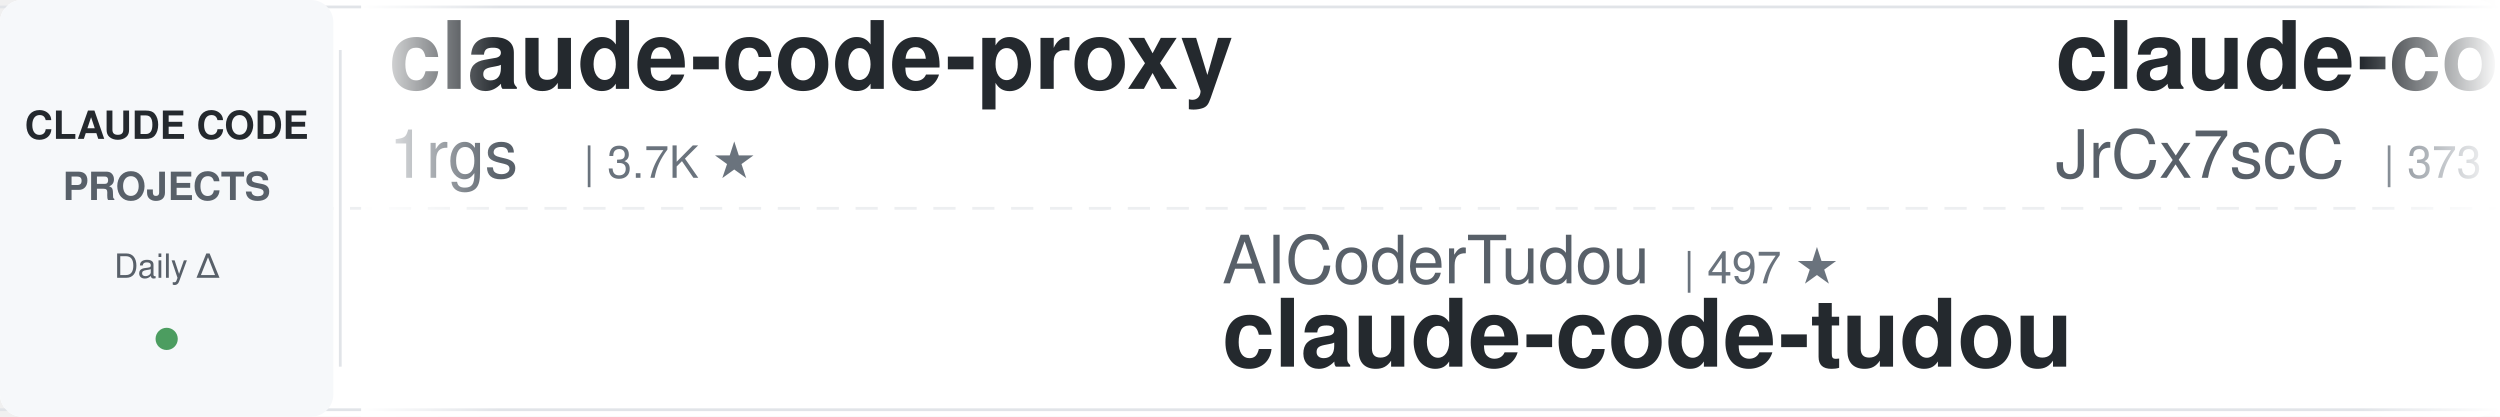
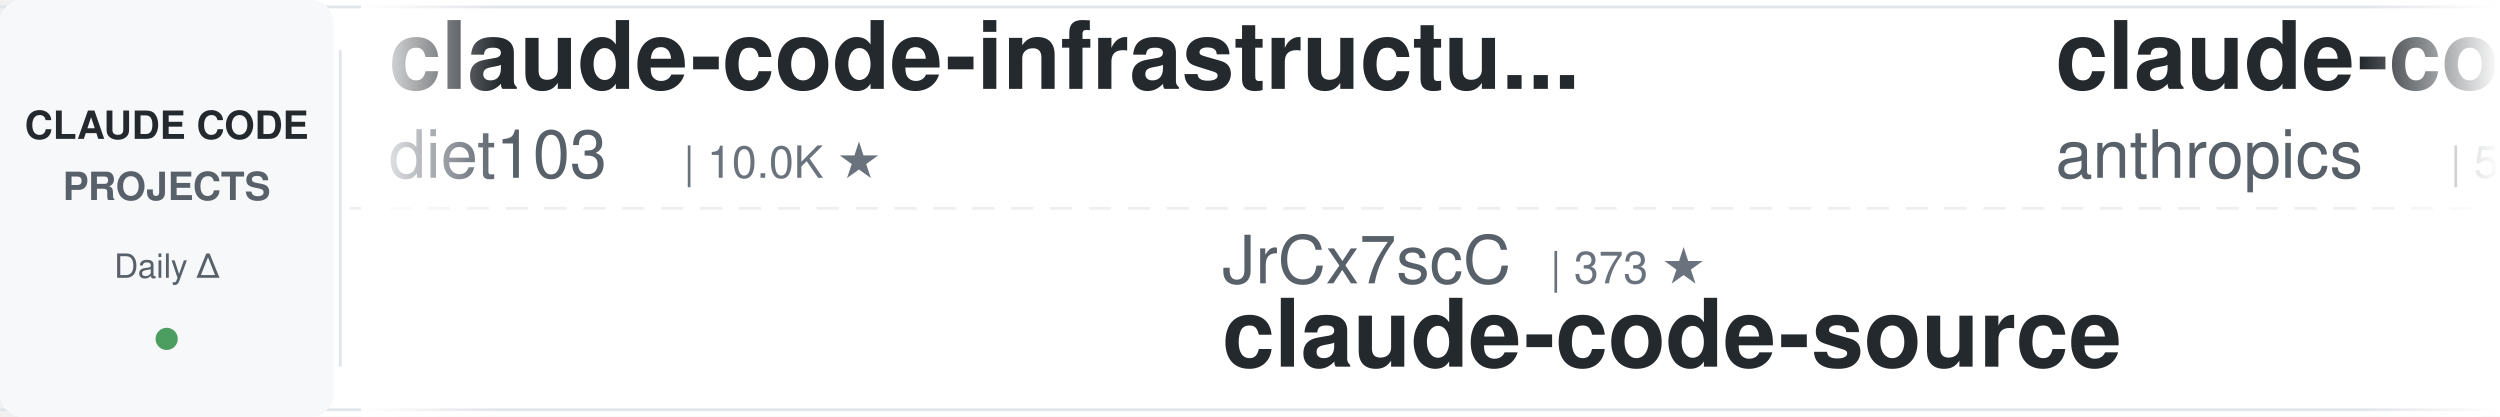
<svg xmlns="http://www.w3.org/2000/svg" width="900" height="150">
  <defs>
    <linearGradient id="leftFade" x1="0%" y1="0%" x2="100%" y2="0%">
      <stop offset="0%" style="stop-color:#ffffff;stop-opacity:1" />
      <stop offset="100%" style="stop-color:#ffffff;stop-opacity:0" />
    </linearGradient>
    <linearGradient id="rightFade" x1="0%" y1="0%" x2="100%" y2="0%">
      <stop offset="0%" style="stop-color:#ffffff;stop-opacity:0" />
      <stop offset="100%" style="stop-color:#ffffff;stop-opacity:1" />
    </linearGradient>
  </defs>
  <rect width="900" height="150" fill="#ffffff" rx="8" />
  <rect x="0" y="2" width="900" height="1" fill="#e1e4e8" />
  <rect x="0" y="147" width="900" height="1" fill="#e1e4e8" />
  <line x1="0" y1="75" x2="900" y2="75" stroke="#e1e4e8" stroke-width="1" stroke-dasharray="8 6" opacity="0.6" />
  <rect x="0" y="0" width="120" height="150" fill="#f6f8fa" rx="8" />
  <text x="60" y="50" font-family="-apple-system, BlinkMacSystemFont, 'Segoe UI', Helvetica, Arial, sans-serif" font-size="14" font-weight="600" fill="#24292e" text-anchor="middle">CLAUDE CODE</text>
  <text x="60" y="72" font-family="-apple-system, BlinkMacSystemFont, 'Segoe UI', Helvetica, Arial, sans-serif" font-size="14" font-weight="600" fill="#586069" text-anchor="middle">PROJECTS</text>
  <text x="60" y="100" font-family="-apple-system, BlinkMacSystemFont, 'Segoe UI', Helvetica, Arial, sans-serif" font-size="12" font-weight="500" fill="#586069" text-anchor="middle">Daily Δ</text>
  <circle cx="60" cy="122" r="4" fill="#22863a" opacity="0.8" />
  <rect x="122" y="18" width="1" height="114" fill="#e1e4e8" />
  <clipPath id="tickerClip">
    <rect x="130" y="0" width="770" height="150" />
  </clipPath>
  <g clip-path="url(#tickerClip)">
    <g id="tickerItems">
      <animateTransform attributeName="transform" attributeType="XML" type="translate" from="0 0" to="-3000 0" dur="54s" repeatCount="indefinite" />
      <g transform="translate(0, 0)">
-         <text x="140" y="32" font-family="-apple-system, BlinkMacSystemFont, 'Segoe UI', Helvetica, Arial, sans-serif" font-size="34" font-weight="600" fill="#24292e">claude-code-proxy</text>
-         <text x="140" y="64" font-family="-apple-system, BlinkMacSystemFont, 'Segoe UI', Helvetica, Arial, sans-serif" font-size="24" font-weight="400" fill="#586069">1rgs</text>
-         <text x="210" y="64" font-family="-apple-system, BlinkMacSystemFont, 'Segoe UI', Helvetica, Arial, sans-serif" font-size="16" font-weight="500" fill="#6a737d">| 3.7K ★</text>
+         <text x="140" y="32" font-family="-apple-system, BlinkMacSystemFont, 'Segoe UI', Helvetica, Arial, sans-serif" font-size="34" font-weight="600" fill="#24292e">claude-code-infrastructu...</text>
+         <text x="140" y="64" font-family="-apple-system, BlinkMacSystemFont, 'Segoe UI', Helvetica, Arial, sans-serif" font-size="24" font-weight="400" fill="#586069">diet103</text>
+         <text x="246" y="64" font-family="-apple-system, BlinkMacSystemFont, 'Segoe UI', Helvetica, Arial, sans-serif" font-size="16" font-weight="500" fill="#6a737d">| 10.0K ★</text>
      </g>
      <g transform="translate(300, 0)">
-         <text x="140" y="102" font-family="-apple-system, BlinkMacSystemFont, 'Segoe UI', Helvetica, Arial, sans-serif" font-size="24" font-weight="400" fill="#586069">AICoderTudou</text>
-         <text x="306" y="102" font-family="-apple-system, BlinkMacSystemFont, 'Segoe UI', Helvetica, Arial, sans-serif" font-size="16" font-weight="500" fill="#6a737d">| 497 ★</text>
-         <text x="140" y="132" font-family="-apple-system, BlinkMacSystemFont, 'Segoe UI', Helvetica, Arial, sans-serif" font-size="34" font-weight="600" fill="#24292e">claude-code-tudou</text>
+         <text x="140" y="102" font-family="-apple-system, BlinkMacSystemFont, 'Segoe UI', Helvetica, Arial, sans-serif" font-size="24" font-weight="400" fill="#586069">JrCx7scC</text>
+         <text x="258" y="102" font-family="-apple-system, BlinkMacSystemFont, 'Segoe UI', Helvetica, Arial, sans-serif" font-size="16" font-weight="500" fill="#6a737d">| 373 ★</text>
+         <text x="140" y="132" font-family="-apple-system, BlinkMacSystemFont, 'Segoe UI', Helvetica, Arial, sans-serif" font-size="34" font-weight="600" fill="#24292e">claude-code-source</text>
      </g>
      <g transform="translate(600, 0)">
-         <text x="140" y="32" font-family="-apple-system, BlinkMacSystemFont, 'Segoe UI', Helvetica, Arial, sans-serif" font-size="34" font-weight="600" fill="#24292e">claude-code-source</text>
-         <text x="140" y="64" font-family="-apple-system, BlinkMacSystemFont, 'Segoe UI', Helvetica, Arial, sans-serif" font-size="24" font-weight="400" fill="#586069">JrCx7scC</text>
-         <text x="258" y="64" font-family="-apple-system, BlinkMacSystemFont, 'Segoe UI', Helvetica, Arial, sans-serif" font-size="16" font-weight="500" fill="#6a737d">| 373 ★</text>
+         <text x="140" y="32" font-family="-apple-system, BlinkMacSystemFont, 'Segoe UI', Helvetica, Arial, sans-serif" font-size="34" font-weight="600" fill="#24292e">claude-code-security-rev...</text>
+         <text x="140" y="64" font-family="-apple-system, BlinkMacSystemFont, 'Segoe UI', Helvetica, Arial, sans-serif" font-size="24" font-weight="400" fill="#586069">anthropics</text>
+         <text x="282" y="64" font-family="-apple-system, BlinkMacSystemFont, 'Segoe UI', Helvetica, Arial, sans-serif" font-size="16" font-weight="500" fill="#6a737d">| 5.8K ★</text>
      </g>
      <g transform="translate(900, 0)">
-         <text x="140" y="102" font-family="-apple-system, BlinkMacSystemFont, 'Segoe UI', Helvetica, Arial, sans-serif" font-size="24" font-weight="400" fill="#586069">FlorianBruniaux</text>
-         <text x="342" y="102" font-family="-apple-system, BlinkMacSystemFont, 'Segoe UI', Helvetica, Arial, sans-serif" font-size="16" font-weight="500" fill="#6a737d">| 5.7K ★</text>
-         <text x="140" y="132" font-family="-apple-system, BlinkMacSystemFont, 'Segoe UI', Helvetica, Arial, sans-serif" font-size="34" font-weight="600" fill="#24292e">claude-code-ultimate-gui...</text>
+         <text x="140" y="102" font-family="-apple-system, BlinkMacSystemFont, 'Segoe UI', Helvetica, Arial, sans-serif" font-size="24" font-weight="400" fill="#586069">Yeachan-Heo</text>
+         <text x="294" y="102" font-family="-apple-system, BlinkMacSystemFont, 'Segoe UI', Helvetica, Arial, sans-serif" font-size="16" font-weight="500" fill="#6a737d">| 38.4K ★</text>
+         <text x="140" y="132" font-family="-apple-system, BlinkMacSystemFont, 'Segoe UI', Helvetica, Arial, sans-serif" font-size="34" font-weight="600" fill="#24292e">oh-my-claudecode</text>
      </g>
      <g transform="translate(1200, 0)">
-         <text x="140" y="32" font-family="-apple-system, BlinkMacSystemFont, 'Segoe UI', Helvetica, Arial, sans-serif" font-size="34" font-weight="600" fill="#24292e">claude-code-source</text>
-         <text x="140" y="64" font-family="-apple-system, BlinkMacSystemFont, 'Segoe UI', Helvetica, Arial, sans-serif" font-size="24" font-weight="400" fill="#586069">AprilNEA</text>
-         <text x="258" y="64" font-family="-apple-system, BlinkMacSystemFont, 'Segoe UI', Helvetica, Arial, sans-serif" font-size="16" font-weight="500" fill="#6a737d">| 394 ★</text>
+         <text x="140" y="32" font-family="-apple-system, BlinkMacSystemFont, 'Segoe UI', Helvetica, Arial, sans-serif" font-size="34" font-weight="600" fill="#24292e">claude-code-cli</text>
+         <text x="140" y="64" font-family="-apple-system, BlinkMacSystemFont, 'Segoe UI', Helvetica, Arial, sans-serif" font-size="24" font-weight="400" fill="#586069">huangserva</text>
+         <text x="282" y="64" font-family="-apple-system, BlinkMacSystemFont, 'Segoe UI', Helvetica, Arial, sans-serif" font-size="16" font-weight="500" fill="#6a737d">| 622 ★</text>
      </g>
      <g transform="translate(1500, 0)">
-         <text x="140" y="102" font-family="-apple-system, BlinkMacSystemFont, 'Segoe UI', Helvetica, Arial, sans-serif" font-size="24" font-weight="400" fill="#586069">Cranot</text>
-         <text x="234" y="102" font-family="-apple-system, BlinkMacSystemFont, 'Segoe UI', Helvetica, Arial, sans-serif" font-size="16" font-weight="500" fill="#6a737d">| 2.9K ★</text>
-         <text x="140" y="132" font-family="-apple-system, BlinkMacSystemFont, 'Segoe UI', Helvetica, Arial, sans-serif" font-size="34" font-weight="600" fill="#24292e">claude-code-guide</text>
+         <text x="140" y="102" font-family="-apple-system, BlinkMacSystemFont, 'Segoe UI', Helvetica, Arial, sans-serif" font-size="24" font-weight="400" fill="#586069">andrew-kramer-inno</text>
+         <text x="378" y="102" font-family="-apple-system, BlinkMacSystemFont, 'Segoe UI', Helvetica, Arial, sans-serif" font-size="16" font-weight="500" fill="#6a737d">| 593 ★</text>
+         <text x="140" y="132" font-family="-apple-system, BlinkMacSystemFont, 'Segoe UI', Helvetica, Arial, sans-serif" font-size="34" font-weight="600" fill="#24292e">claude-code-source-build</text>
      </g>
      <g transform="translate(1800, 0)">
-         <text x="140" y="32" font-family="-apple-system, BlinkMacSystemFont, 'Segoe UI', Helvetica, Arial, sans-serif" font-size="34" font-weight="600" fill="#24292e">claude_code_src</text>
-         <text x="140" y="64" font-family="-apple-system, BlinkMacSystemFont, 'Segoe UI', Helvetica, Arial, sans-serif" font-size="24" font-weight="400" fill="#586069">ponponon</text>
-         <text x="258" y="64" font-family="-apple-system, BlinkMacSystemFont, 'Segoe UI', Helvetica, Arial, sans-serif" font-size="16" font-weight="500" fill="#6a737d">| 2.3K ★</text>
+         <text x="140" y="32" font-family="-apple-system, BlinkMacSystemFont, 'Segoe UI', Helvetica, Arial, sans-serif" font-size="34" font-weight="600" fill="#24292e">claude-code-action</text>
+         <text x="140" y="64" font-family="-apple-system, BlinkMacSystemFont, 'Segoe UI', Helvetica, Arial, sans-serif" font-size="24" font-weight="400" fill="#586069">anthropics</text>
+         <text x="282" y="64" font-family="-apple-system, BlinkMacSystemFont, 'Segoe UI', Helvetica, Arial, sans-serif" font-size="16" font-weight="500" fill="#6a737d">| 8.5K ★</text>
      </g>
      <g transform="translate(2100, 0)">
-         <text x="140" y="102" font-family="-apple-system, BlinkMacSystemFont, 'Segoe UI', Helvetica, Arial, sans-serif" font-size="24" font-weight="400" fill="#586069">frankbria</text>
-         <text x="270" y="102" font-family="-apple-system, BlinkMacSystemFont, 'Segoe UI', Helvetica, Arial, sans-serif" font-size="16" font-weight="500" fill="#6a737d">| 9.6K ★</text>
-         <text x="140" y="132" font-family="-apple-system, BlinkMacSystemFont, 'Segoe UI', Helvetica, Arial, sans-serif" font-size="34" font-weight="600" fill="#24292e">ralph-claude-code</text>
+         <text x="140" y="102" font-family="-apple-system, BlinkMacSystemFont, 'Segoe UI', Helvetica, Arial, sans-serif" font-size="24" font-weight="400" fill="#586069">kodu-ai</text>
+         <text x="246" y="102" font-family="-apple-system, BlinkMacSystemFont, 'Segoe UI', Helvetica, Arial, sans-serif" font-size="16" font-weight="500" fill="#6a737d">| 5.2K ★</text>
+         <text x="140" y="132" font-family="-apple-system, BlinkMacSystemFont, 'Segoe UI', Helvetica, Arial, sans-serif" font-size="34" font-weight="600" fill="#24292e">claude-coder</text>
      </g>
      <g transform="translate(2400, 0)">
-         <text x="140" y="32" font-family="-apple-system, BlinkMacSystemFont, 'Segoe UI', Helvetica, Arial, sans-serif" font-size="34" font-weight="600" fill="#24292e">claude-code-base-action</text>
-         <text x="140" y="64" font-family="-apple-system, BlinkMacSystemFont, 'Segoe UI', Helvetica, Arial, sans-serif" font-size="24" font-weight="400" fill="#586069">anthropics</text>
-         <text x="282" y="64" font-family="-apple-system, BlinkMacSystemFont, 'Segoe UI', Helvetica, Arial, sans-serif" font-size="16" font-weight="500" fill="#6a737d">| 939 ★</text>
+         <text x="140" y="32" font-family="-apple-system, BlinkMacSystemFont, 'Segoe UI', Helvetica, Arial, sans-serif" font-size="34" font-weight="600" fill="#24292e">awesome-claude-code-tool...</text>
+         <text x="140" y="64" font-family="-apple-system, BlinkMacSystemFont, 'Segoe UI', Helvetica, Arial, sans-serif" font-size="24" font-weight="400" fill="#586069">rohitg00</text>
+         <text x="258" y="64" font-family="-apple-system, BlinkMacSystemFont, 'Segoe UI', Helvetica, Arial, sans-serif" font-size="16" font-weight="500" fill="#6a737d">| 2.5K ★</text>
      </g>
      <g transform="translate(2700, 0)">
-         <text x="140" y="102" font-family="-apple-system, BlinkMacSystemFont, 'Segoe UI', Helvetica, Arial, sans-serif" font-size="24" font-weight="400" fill="#586069">edmund-io</text>
-         <text x="270" y="102" font-family="-apple-system, BlinkMacSystemFont, 'Segoe UI', Helvetica, Arial, sans-serif" font-size="16" font-weight="500" fill="#6a737d">| 1.5K ★</text>
-         <text x="140" y="132" font-family="-apple-system, BlinkMacSystemFont, 'Segoe UI', Helvetica, Arial, sans-serif" font-size="34" font-weight="600" fill="#24292e">edmunds-claude-code</text>
+         <text x="140" y="102" font-family="-apple-system, BlinkMacSystemFont, 'Segoe UI', Helvetica, Arial, sans-serif" font-size="24" font-weight="400" fill="#586069">huangjia2019</text>
+         <text x="306" y="102" font-family="-apple-system, BlinkMacSystemFont, 'Segoe UI', Helvetica, Arial, sans-serif" font-size="16" font-weight="500" fill="#6a737d">| 1.0K ★</text>
+         <text x="140" y="132" font-family="-apple-system, BlinkMacSystemFont, 'Segoe UI', Helvetica, Arial, sans-serif" font-size="34" font-weight="600" fill="#24292e">claude-code-engineering</text>
      </g>
      <g transform="translate(3000, 0)">
-         <text x="140" y="32" font-family="-apple-system, BlinkMacSystemFont, 'Segoe UI', Helvetica, Arial, sans-serif" font-size="34" font-weight="600" fill="#24292e">claude-code-proxy</text>
-         <text x="140" y="64" font-family="-apple-system, BlinkMacSystemFont, 'Segoe UI', Helvetica, Arial, sans-serif" font-size="24" font-weight="400" fill="#586069">1rgs</text>
-         <text x="210" y="64" font-family="-apple-system, BlinkMacSystemFont, 'Segoe UI', Helvetica, Arial, sans-serif" font-size="16" font-weight="500" fill="#6a737d">| 3.7K ★</text>
+         <text x="140" y="32" font-family="-apple-system, BlinkMacSystemFont, 'Segoe UI', Helvetica, Arial, sans-serif" font-size="34" font-weight="600" fill="#24292e">claude-code-infrastructu...</text>
+         <text x="140" y="64" font-family="-apple-system, BlinkMacSystemFont, 'Segoe UI', Helvetica, Arial, sans-serif" font-size="24" font-weight="400" fill="#586069">diet103</text>
+         <text x="246" y="64" font-family="-apple-system, BlinkMacSystemFont, 'Segoe UI', Helvetica, Arial, sans-serif" font-size="16" font-weight="500" fill="#6a737d">| 10.0K ★</text>
      </g>
      <g transform="translate(3300, 0)">
-         <text x="140" y="102" font-family="-apple-system, BlinkMacSystemFont, 'Segoe UI', Helvetica, Arial, sans-serif" font-size="24" font-weight="400" fill="#586069">AICoderTudou</text>
-         <text x="306" y="102" font-family="-apple-system, BlinkMacSystemFont, 'Segoe UI', Helvetica, Arial, sans-serif" font-size="16" font-weight="500" fill="#6a737d">| 497 ★</text>
-         <text x="140" y="132" font-family="-apple-system, BlinkMacSystemFont, 'Segoe UI', Helvetica, Arial, sans-serif" font-size="34" font-weight="600" fill="#24292e">claude-code-tudou</text>
+         <text x="140" y="102" font-family="-apple-system, BlinkMacSystemFont, 'Segoe UI', Helvetica, Arial, sans-serif" font-size="24" font-weight="400" fill="#586069">JrCx7scC</text>
+         <text x="258" y="102" font-family="-apple-system, BlinkMacSystemFont, 'Segoe UI', Helvetica, Arial, sans-serif" font-size="16" font-weight="500" fill="#6a737d">| 373 ★</text>
+         <text x="140" y="132" font-family="-apple-system, BlinkMacSystemFont, 'Segoe UI', Helvetica, Arial, sans-serif" font-size="34" font-weight="600" fill="#24292e">claude-code-source</text>
      </g>
      <g transform="translate(3600, 0)">
-         <text x="140" y="32" font-family="-apple-system, BlinkMacSystemFont, 'Segoe UI', Helvetica, Arial, sans-serif" font-size="34" font-weight="600" fill="#24292e">claude-code-source</text>
-         <text x="140" y="64" font-family="-apple-system, BlinkMacSystemFont, 'Segoe UI', Helvetica, Arial, sans-serif" font-size="24" font-weight="400" fill="#586069">JrCx7scC</text>
-         <text x="258" y="64" font-family="-apple-system, BlinkMacSystemFont, 'Segoe UI', Helvetica, Arial, sans-serif" font-size="16" font-weight="500" fill="#6a737d">| 373 ★</text>
+         <text x="140" y="32" font-family="-apple-system, BlinkMacSystemFont, 'Segoe UI', Helvetica, Arial, sans-serif" font-size="34" font-weight="600" fill="#24292e">claude-code-security-rev...</text>
+         <text x="140" y="64" font-family="-apple-system, BlinkMacSystemFont, 'Segoe UI', Helvetica, Arial, sans-serif" font-size="24" font-weight="400" fill="#586069">anthropics</text>
+         <text x="282" y="64" font-family="-apple-system, BlinkMacSystemFont, 'Segoe UI', Helvetica, Arial, sans-serif" font-size="16" font-weight="500" fill="#6a737d">| 5.8K ★</text>
      </g>
      <g transform="translate(3900, 0)">
-         <text x="140" y="102" font-family="-apple-system, BlinkMacSystemFont, 'Segoe UI', Helvetica, Arial, sans-serif" font-size="24" font-weight="400" fill="#586069">FlorianBruniaux</text>
-         <text x="342" y="102" font-family="-apple-system, BlinkMacSystemFont, 'Segoe UI', Helvetica, Arial, sans-serif" font-size="16" font-weight="500" fill="#6a737d">| 5.7K ★</text>
-         <text x="140" y="132" font-family="-apple-system, BlinkMacSystemFont, 'Segoe UI', Helvetica, Arial, sans-serif" font-size="34" font-weight="600" fill="#24292e">claude-code-ultimate-gui...</text>
+         <text x="140" y="102" font-family="-apple-system, BlinkMacSystemFont, 'Segoe UI', Helvetica, Arial, sans-serif" font-size="24" font-weight="400" fill="#586069">Yeachan-Heo</text>
+         <text x="294" y="102" font-family="-apple-system, BlinkMacSystemFont, 'Segoe UI', Helvetica, Arial, sans-serif" font-size="16" font-weight="500" fill="#6a737d">| 38.4K ★</text>
+         <text x="140" y="132" font-family="-apple-system, BlinkMacSystemFont, 'Segoe UI', Helvetica, Arial, sans-serif" font-size="34" font-weight="600" fill="#24292e">oh-my-claudecode</text>
      </g>
    </g>
  </g>
  <rect x="130" y="0" width="50" height="150" fill="url(#leftFade)" />
  <rect x="850" y="0" width="50" height="150" fill="url(#rightFade)" />
</svg>
